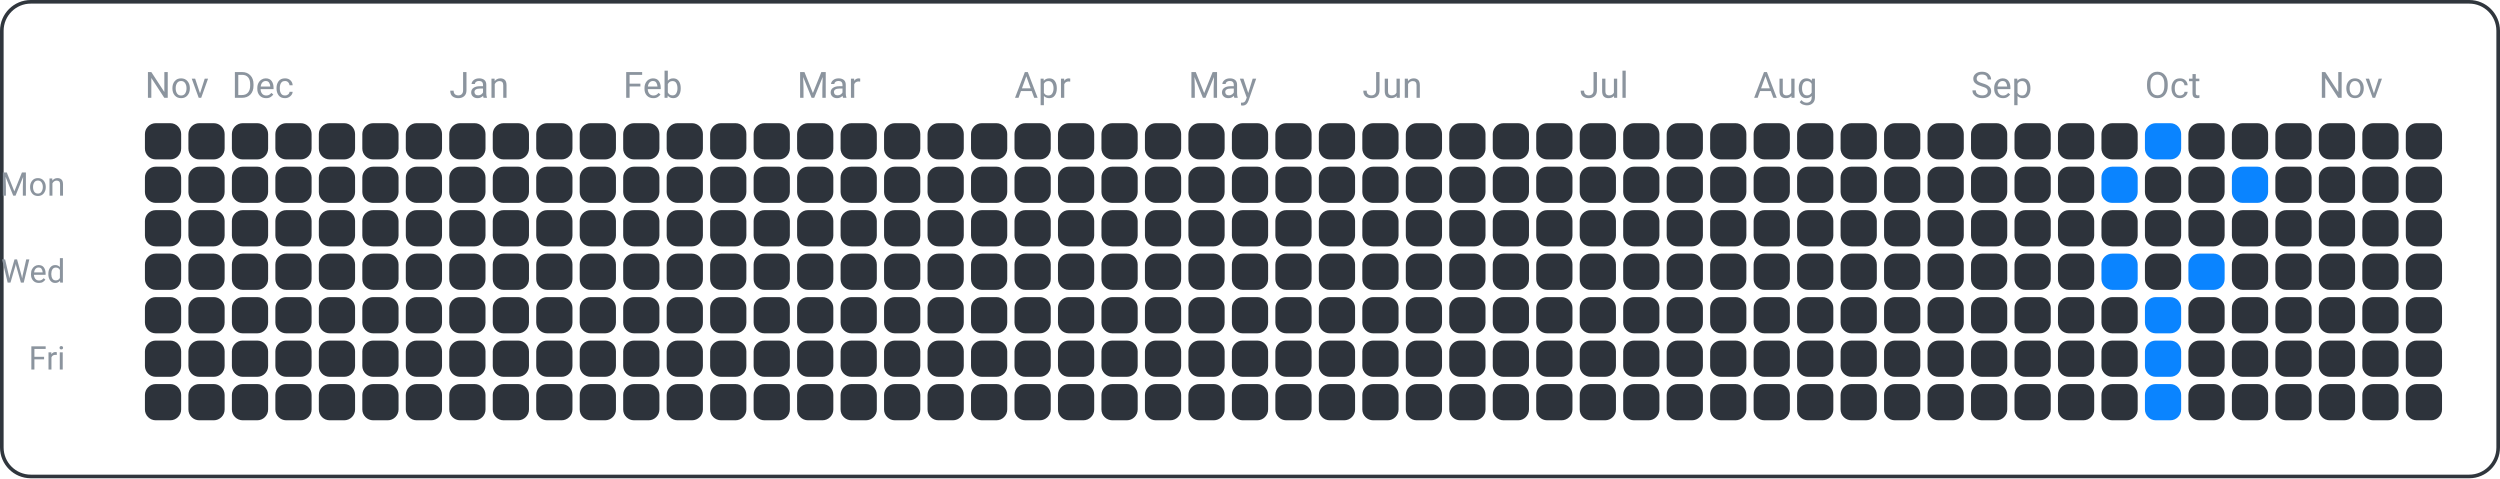
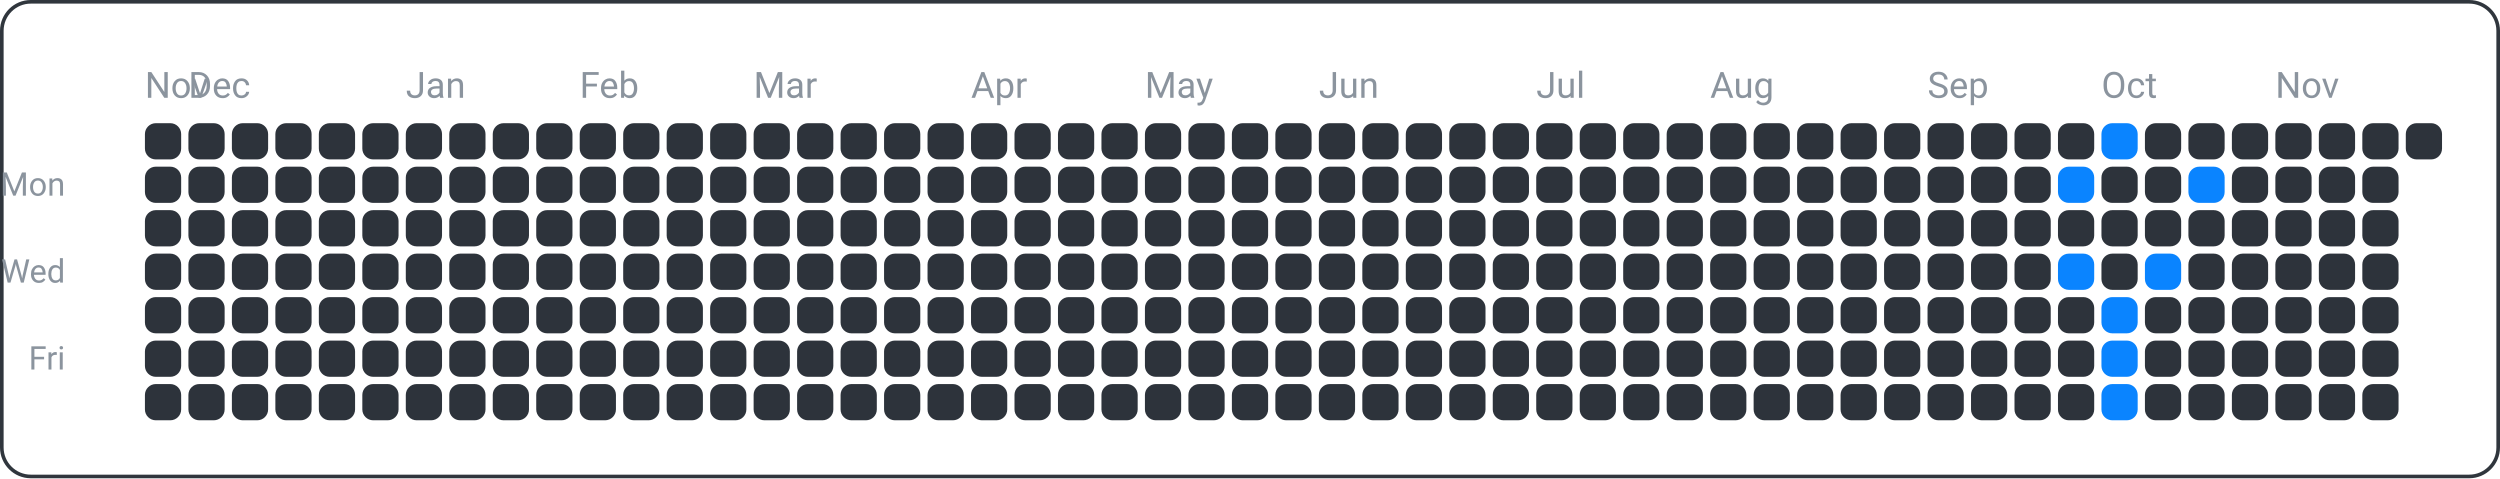
<svg xmlns="http://www.w3.org/2000/svg" width="690" height="132" viewBox="0 0 690 132">
  <rect x="0.5" y="0.5" width="689" height="131" fill="none" rx="8" ry="8" stroke="#30363d" />
  <text x="18" y="54" font-family="ui-sans-serif, -apple-system, Segoe UI, Roboto, Helvetica, Arial" font-size="9" fill="#8b949e" text-anchor="end">Mon</text>
  <text x="18" y="78" font-family="ui-sans-serif, -apple-system, Segoe UI, Roboto, Helvetica, Arial" font-size="9" fill="#8b949e" text-anchor="end">Wed</text>
  <text x="18" y="102" font-family="ui-sans-serif, -apple-system, Segoe UI, Roboto, Helvetica, Arial" font-size="9" fill="#8b949e" text-anchor="end">Fri</text>
  <text x="40" y="27" font-family="ui-sans-serif, -apple-system, Segoe UI, Roboto, Helvetica, Arial" font-size="10" fill="#8b949e" text-anchor="start">Nov</text>
-   <text x="64" y="27" font-family="ui-sans-serif, -apple-system, Segoe UI, Roboto, Helvetica, Arial" font-size="10" fill="#8b949e" text-anchor="start">Dec</text>
-   <text x="124" y="27" font-family="ui-sans-serif, -apple-system, Segoe UI, Roboto, Helvetica, Arial" font-size="10" fill="#8b949e" text-anchor="start">Jan</text>
-   <text x="172" y="27" font-family="ui-sans-serif, -apple-system, Segoe UI, Roboto, Helvetica, Arial" font-size="10" fill="#8b949e" text-anchor="start">Feb</text>
-   <text x="220" y="27" font-family="ui-sans-serif, -apple-system, Segoe UI, Roboto, Helvetica, Arial" font-size="10" fill="#8b949e" text-anchor="start">Mar</text>
-   <text x="280" y="27" font-family="ui-sans-serif, -apple-system, Segoe UI, Roboto, Helvetica, Arial" font-size="10" fill="#8b949e" text-anchor="start">Apr</text>
-   <text x="328" y="27" font-family="ui-sans-serif, -apple-system, Segoe UI, Roboto, Helvetica, Arial" font-size="10" fill="#8b949e" text-anchor="start">May</text>
-   <text x="376" y="27" font-family="ui-sans-serif, -apple-system, Segoe UI, Roboto, Helvetica, Arial" font-size="10" fill="#8b949e" text-anchor="start">Jun</text>
-   <text x="436" y="27" font-family="ui-sans-serif, -apple-system, Segoe UI, Roboto, Helvetica, Arial" font-size="10" fill="#8b949e" text-anchor="start">Jul</text>
-   <text x="484" y="27" font-family="ui-sans-serif, -apple-system, Segoe UI, Roboto, Helvetica, Arial" font-size="10" fill="#8b949e" text-anchor="start">Aug</text>
-   <text x="544" y="27" font-family="ui-sans-serif, -apple-system, Segoe UI, Roboto, Helvetica, Arial" font-size="10" fill="#8b949e" text-anchor="start">Sep</text>
-   <text x="592" y="27" font-family="ui-sans-serif, -apple-system, Segoe UI, Roboto, Helvetica, Arial" font-size="10" fill="#8b949e" text-anchor="start">Oct</text>
-   <text x="640" y="27" font-family="ui-sans-serif, -apple-system, Segoe UI, Roboto, Helvetica, Arial" font-size="10" fill="#8b949e" text-anchor="start">Nov</text>
+   <text x="52" y="27" font-family="ui-sans-serif, -apple-system, Segoe UI, Roboto, Helvetica, Arial" font-size="10" fill="#8b949e" text-anchor="start">Dec</text>
+   <text x="112" y="27" font-family="ui-sans-serif, -apple-system, Segoe UI, Roboto, Helvetica, Arial" font-size="10" fill="#8b949e" text-anchor="start">Jan</text>
+   <text x="160" y="27" font-family="ui-sans-serif, -apple-system, Segoe UI, Roboto, Helvetica, Arial" font-size="10" fill="#8b949e" text-anchor="start">Feb</text>
+   <text x="208" y="27" font-family="ui-sans-serif, -apple-system, Segoe UI, Roboto, Helvetica, Arial" font-size="10" fill="#8b949e" text-anchor="start">Mar</text>
+   <text x="268" y="27" font-family="ui-sans-serif, -apple-system, Segoe UI, Roboto, Helvetica, Arial" font-size="10" fill="#8b949e" text-anchor="start">Apr</text>
+   <text x="316" y="27" font-family="ui-sans-serif, -apple-system, Segoe UI, Roboto, Helvetica, Arial" font-size="10" fill="#8b949e" text-anchor="start">May</text>
+   <text x="364" y="27" font-family="ui-sans-serif, -apple-system, Segoe UI, Roboto, Helvetica, Arial" font-size="10" fill="#8b949e" text-anchor="start">Jun</text>
+   <text x="424" y="27" font-family="ui-sans-serif, -apple-system, Segoe UI, Roboto, Helvetica, Arial" font-size="10" fill="#8b949e" text-anchor="start">Jul</text>
+   <text x="472" y="27" font-family="ui-sans-serif, -apple-system, Segoe UI, Roboto, Helvetica, Arial" font-size="10" fill="#8b949e" text-anchor="start">Aug</text>
+   <text x="532" y="27" font-family="ui-sans-serif, -apple-system, Segoe UI, Roboto, Helvetica, Arial" font-size="10" fill="#8b949e" text-anchor="start">Sep</text>
+   <text x="580" y="27" font-family="ui-sans-serif, -apple-system, Segoe UI, Roboto, Helvetica, Arial" font-size="10" fill="#8b949e" text-anchor="start">Oct</text>
+   <text x="628" y="27" font-family="ui-sans-serif, -apple-system, Segoe UI, Roboto, Helvetica, Arial" font-size="10" fill="#8b949e" text-anchor="start">Nov</text>
  <rect x="40" y="34" width="10" height="10" fill="#2d333b" rx="3" ry="3" />
  <rect x="40" y="46" width="10" height="10" fill="#2d333b" rx="3" ry="3" />
  <rect x="40" y="58" width="10" height="10" fill="#2d333b" rx="3" ry="3" />
  <rect x="40" y="70" width="10" height="10" fill="#2d333b" rx="3" ry="3" />
  <rect x="40" y="82" width="10" height="10" fill="#2d333b" rx="3" ry="3" />
  <rect x="40" y="94" width="10" height="10" fill="#2d333b" rx="3" ry="3" />
  <rect x="40" y="106" width="10" height="10" fill="#2d333b" rx="3" ry="3" />
  <rect x="52" y="34" width="10" height="10" fill="#2d333b" rx="3" ry="3" />
  <rect x="52" y="46" width="10" height="10" fill="#2d333b" rx="3" ry="3" />
  <rect x="52" y="58" width="10" height="10" fill="#2d333b" rx="3" ry="3" />
  <rect x="52" y="70" width="10" height="10" fill="#2d333b" rx="3" ry="3" />
  <rect x="52" y="82" width="10" height="10" fill="#2d333b" rx="3" ry="3" />
  <rect x="52" y="94" width="10" height="10" fill="#2d333b" rx="3" ry="3" />
  <rect x="52" y="106" width="10" height="10" fill="#2d333b" rx="3" ry="3" />
  <rect x="64" y="34" width="10" height="10" fill="#2d333b" rx="3" ry="3" />
  <rect x="64" y="46" width="10" height="10" fill="#2d333b" rx="3" ry="3" />
  <rect x="64" y="58" width="10" height="10" fill="#2d333b" rx="3" ry="3" />
  <rect x="64" y="70" width="10" height="10" fill="#2d333b" rx="3" ry="3" />
  <rect x="64" y="82" width="10" height="10" fill="#2d333b" rx="3" ry="3" />
  <rect x="64" y="94" width="10" height="10" fill="#2d333b" rx="3" ry="3" />
  <rect x="64" y="106" width="10" height="10" fill="#2d333b" rx="3" ry="3" />
  <rect x="76" y="34" width="10" height="10" fill="#2d333b" rx="3" ry="3" />
  <rect x="76" y="46" width="10" height="10" fill="#2d333b" rx="3" ry="3" />
  <rect x="76" y="58" width="10" height="10" fill="#2d333b" rx="3" ry="3" />
  <rect x="76" y="70" width="10" height="10" fill="#2d333b" rx="3" ry="3" />
  <rect x="76" y="82" width="10" height="10" fill="#2d333b" rx="3" ry="3" />
  <rect x="76" y="94" width="10" height="10" fill="#2d333b" rx="3" ry="3" />
  <rect x="76" y="106" width="10" height="10" fill="#2d333b" rx="3" ry="3" />
  <rect x="88" y="34" width="10" height="10" fill="#2d333b" rx="3" ry="3" />
  <rect x="88" y="46" width="10" height="10" fill="#2d333b" rx="3" ry="3" />
  <rect x="88" y="58" width="10" height="10" fill="#2d333b" rx="3" ry="3" />
  <rect x="88" y="70" width="10" height="10" fill="#2d333b" rx="3" ry="3" />
  <rect x="88" y="82" width="10" height="10" fill="#2d333b" rx="3" ry="3" />
  <rect x="88" y="94" width="10" height="10" fill="#2d333b" rx="3" ry="3" />
  <rect x="88" y="106" width="10" height="10" fill="#2d333b" rx="3" ry="3" />
  <rect x="100" y="34" width="10" height="10" fill="#2d333b" rx="3" ry="3" />
  <rect x="100" y="46" width="10" height="10" fill="#2d333b" rx="3" ry="3" />
  <rect x="100" y="58" width="10" height="10" fill="#2d333b" rx="3" ry="3" />
  <rect x="100" y="70" width="10" height="10" fill="#2d333b" rx="3" ry="3" />
  <rect x="100" y="82" width="10" height="10" fill="#2d333b" rx="3" ry="3" />
  <rect x="100" y="94" width="10" height="10" fill="#2d333b" rx="3" ry="3" />
  <rect x="100" y="106" width="10" height="10" fill="#2d333b" rx="3" ry="3" />
  <rect x="112" y="34" width="10" height="10" fill="#2d333b" rx="3" ry="3" />
  <rect x="112" y="46" width="10" height="10" fill="#2d333b" rx="3" ry="3" />
  <rect x="112" y="58" width="10" height="10" fill="#2d333b" rx="3" ry="3" />
  <rect x="112" y="70" width="10" height="10" fill="#2d333b" rx="3" ry="3" />
  <rect x="112" y="82" width="10" height="10" fill="#2d333b" rx="3" ry="3" />
  <rect x="112" y="94" width="10" height="10" fill="#2d333b" rx="3" ry="3" />
  <rect x="112" y="106" width="10" height="10" fill="#2d333b" rx="3" ry="3" />
  <rect x="124" y="34" width="10" height="10" fill="#2d333b" rx="3" ry="3" />
  <rect x="124" y="46" width="10" height="10" fill="#2d333b" rx="3" ry="3" />
  <rect x="124" y="58" width="10" height="10" fill="#2d333b" rx="3" ry="3" />
  <rect x="124" y="70" width="10" height="10" fill="#2d333b" rx="3" ry="3" />
  <rect x="124" y="82" width="10" height="10" fill="#2d333b" rx="3" ry="3" />
  <rect x="124" y="94" width="10" height="10" fill="#2d333b" rx="3" ry="3" />
  <rect x="124" y="106" width="10" height="10" fill="#2d333b" rx="3" ry="3" />
  <rect x="136" y="34" width="10" height="10" fill="#2d333b" rx="3" ry="3" />
  <rect x="136" y="46" width="10" height="10" fill="#2d333b" rx="3" ry="3" />
  <rect x="136" y="58" width="10" height="10" fill="#2d333b" rx="3" ry="3" />
  <rect x="136" y="70" width="10" height="10" fill="#2d333b" rx="3" ry="3" />
  <rect x="136" y="82" width="10" height="10" fill="#2d333b" rx="3" ry="3" />
  <rect x="136" y="94" width="10" height="10" fill="#2d333b" rx="3" ry="3" />
  <rect x="136" y="106" width="10" height="10" fill="#2d333b" rx="3" ry="3" />
  <rect x="148" y="34" width="10" height="10" fill="#2d333b" rx="3" ry="3" />
  <rect x="148" y="46" width="10" height="10" fill="#2d333b" rx="3" ry="3" />
  <rect x="148" y="58" width="10" height="10" fill="#2d333b" rx="3" ry="3" />
  <rect x="148" y="70" width="10" height="10" fill="#2d333b" rx="3" ry="3" />
  <rect x="148" y="82" width="10" height="10" fill="#2d333b" rx="3" ry="3" />
  <rect x="148" y="94" width="10" height="10" fill="#2d333b" rx="3" ry="3" />
  <rect x="148" y="106" width="10" height="10" fill="#2d333b" rx="3" ry="3" />
  <rect x="160" y="34" width="10" height="10" fill="#2d333b" rx="3" ry="3" />
  <rect x="160" y="46" width="10" height="10" fill="#2d333b" rx="3" ry="3" />
  <rect x="160" y="58" width="10" height="10" fill="#2d333b" rx="3" ry="3" />
  <rect x="160" y="70" width="10" height="10" fill="#2d333b" rx="3" ry="3" />
  <rect x="160" y="82" width="10" height="10" fill="#2d333b" rx="3" ry="3" />
  <rect x="160" y="94" width="10" height="10" fill="#2d333b" rx="3" ry="3" />
  <rect x="160" y="106" width="10" height="10" fill="#2d333b" rx="3" ry="3" />
  <rect x="172" y="34" width="10" height="10" fill="#2d333b" rx="3" ry="3" />
  <rect x="172" y="46" width="10" height="10" fill="#2d333b" rx="3" ry="3" />
  <rect x="172" y="58" width="10" height="10" fill="#2d333b" rx="3" ry="3" />
  <rect x="172" y="70" width="10" height="10" fill="#2d333b" rx="3" ry="3" />
  <rect x="172" y="82" width="10" height="10" fill="#2d333b" rx="3" ry="3" />
  <rect x="172" y="94" width="10" height="10" fill="#2d333b" rx="3" ry="3" />
  <rect x="172" y="106" width="10" height="10" fill="#2d333b" rx="3" ry="3" />
  <rect x="184" y="34" width="10" height="10" fill="#2d333b" rx="3" ry="3" />
  <rect x="184" y="46" width="10" height="10" fill="#2d333b" rx="3" ry="3" />
  <rect x="184" y="58" width="10" height="10" fill="#2d333b" rx="3" ry="3" />
  <rect x="184" y="70" width="10" height="10" fill="#2d333b" rx="3" ry="3" />
  <rect x="184" y="82" width="10" height="10" fill="#2d333b" rx="3" ry="3" />
  <rect x="184" y="94" width="10" height="10" fill="#2d333b" rx="3" ry="3" />
  <rect x="184" y="106" width="10" height="10" fill="#2d333b" rx="3" ry="3" />
  <rect x="196" y="34" width="10" height="10" fill="#2d333b" rx="3" ry="3" />
  <rect x="196" y="46" width="10" height="10" fill="#2d333b" rx="3" ry="3" />
  <rect x="196" y="58" width="10" height="10" fill="#2d333b" rx="3" ry="3" />
  <rect x="196" y="70" width="10" height="10" fill="#2d333b" rx="3" ry="3" />
  <rect x="196" y="82" width="10" height="10" fill="#2d333b" rx="3" ry="3" />
  <rect x="196" y="94" width="10" height="10" fill="#2d333b" rx="3" ry="3" />
  <rect x="196" y="106" width="10" height="10" fill="#2d333b" rx="3" ry="3" />
  <rect x="208" y="34" width="10" height="10" fill="#2d333b" rx="3" ry="3" />
  <rect x="208" y="46" width="10" height="10" fill="#2d333b" rx="3" ry="3" />
  <rect x="208" y="58" width="10" height="10" fill="#2d333b" rx="3" ry="3" />
  <rect x="208" y="70" width="10" height="10" fill="#2d333b" rx="3" ry="3" />
  <rect x="208" y="82" width="10" height="10" fill="#2d333b" rx="3" ry="3" />
  <rect x="208" y="94" width="10" height="10" fill="#2d333b" rx="3" ry="3" />
  <rect x="208" y="106" width="10" height="10" fill="#2d333b" rx="3" ry="3" />
  <rect x="220" y="34" width="10" height="10" fill="#2d333b" rx="3" ry="3" />
  <rect x="220" y="46" width="10" height="10" fill="#2d333b" rx="3" ry="3" />
  <rect x="220" y="58" width="10" height="10" fill="#2d333b" rx="3" ry="3" />
  <rect x="220" y="70" width="10" height="10" fill="#2d333b" rx="3" ry="3" />
  <rect x="220" y="82" width="10" height="10" fill="#2d333b" rx="3" ry="3" />
  <rect x="220" y="94" width="10" height="10" fill="#2d333b" rx="3" ry="3" />
  <rect x="220" y="106" width="10" height="10" fill="#2d333b" rx="3" ry="3" />
  <rect x="232" y="34" width="10" height="10" fill="#2d333b" rx="3" ry="3" />
  <rect x="232" y="46" width="10" height="10" fill="#2d333b" rx="3" ry="3" />
  <rect x="232" y="58" width="10" height="10" fill="#2d333b" rx="3" ry="3" />
  <rect x="232" y="70" width="10" height="10" fill="#2d333b" rx="3" ry="3" />
  <rect x="232" y="82" width="10" height="10" fill="#2d333b" rx="3" ry="3" />
  <rect x="232" y="94" width="10" height="10" fill="#2d333b" rx="3" ry="3" />
  <rect x="232" y="106" width="10" height="10" fill="#2d333b" rx="3" ry="3" />
  <rect x="244" y="34" width="10" height="10" fill="#2d333b" rx="3" ry="3" />
  <rect x="244" y="46" width="10" height="10" fill="#2d333b" rx="3" ry="3" />
  <rect x="244" y="58" width="10" height="10" fill="#2d333b" rx="3" ry="3" />
  <rect x="244" y="70" width="10" height="10" fill="#2d333b" rx="3" ry="3" />
  <rect x="244" y="82" width="10" height="10" fill="#2d333b" rx="3" ry="3" />
  <rect x="244" y="94" width="10" height="10" fill="#2d333b" rx="3" ry="3" />
  <rect x="244" y="106" width="10" height="10" fill="#2d333b" rx="3" ry="3" />
  <rect x="256" y="34" width="10" height="10" fill="#2d333b" rx="3" ry="3" />
  <rect x="256" y="46" width="10" height="10" fill="#2d333b" rx="3" ry="3" />
  <rect x="256" y="58" width="10" height="10" fill="#2d333b" rx="3" ry="3" />
  <rect x="256" y="70" width="10" height="10" fill="#2d333b" rx="3" ry="3" />
  <rect x="256" y="82" width="10" height="10" fill="#2d333b" rx="3" ry="3" />
  <rect x="256" y="94" width="10" height="10" fill="#2d333b" rx="3" ry="3" />
  <rect x="256" y="106" width="10" height="10" fill="#2d333b" rx="3" ry="3" />
  <rect x="268" y="34" width="10" height="10" fill="#2d333b" rx="3" ry="3" />
  <rect x="268" y="46" width="10" height="10" fill="#2d333b" rx="3" ry="3" />
  <rect x="268" y="58" width="10" height="10" fill="#2d333b" rx="3" ry="3" />
  <rect x="268" y="70" width="10" height="10" fill="#2d333b" rx="3" ry="3" />
  <rect x="268" y="82" width="10" height="10" fill="#2d333b" rx="3" ry="3" />
  <rect x="268" y="94" width="10" height="10" fill="#2d333b" rx="3" ry="3" />
  <rect x="268" y="106" width="10" height="10" fill="#2d333b" rx="3" ry="3" />
  <rect x="280" y="34" width="10" height="10" fill="#2d333b" rx="3" ry="3" />
  <rect x="280" y="46" width="10" height="10" fill="#2d333b" rx="3" ry="3" />
  <rect x="280" y="58" width="10" height="10" fill="#2d333b" rx="3" ry="3" />
  <rect x="280" y="70" width="10" height="10" fill="#2d333b" rx="3" ry="3" />
  <rect x="280" y="82" width="10" height="10" fill="#2d333b" rx="3" ry="3" />
  <rect x="280" y="94" width="10" height="10" fill="#2d333b" rx="3" ry="3" />
  <rect x="280" y="106" width="10" height="10" fill="#2d333b" rx="3" ry="3" />
  <rect x="292" y="34" width="10" height="10" fill="#2d333b" rx="3" ry="3" />
  <rect x="292" y="46" width="10" height="10" fill="#2d333b" rx="3" ry="3" />
  <rect x="292" y="58" width="10" height="10" fill="#2d333b" rx="3" ry="3" />
  <rect x="292" y="70" width="10" height="10" fill="#2d333b" rx="3" ry="3" />
  <rect x="292" y="82" width="10" height="10" fill="#2d333b" rx="3" ry="3" />
  <rect x="292" y="94" width="10" height="10" fill="#2d333b" rx="3" ry="3" />
  <rect x="292" y="106" width="10" height="10" fill="#2d333b" rx="3" ry="3" />
  <rect x="304" y="34" width="10" height="10" fill="#2d333b" rx="3" ry="3" />
  <rect x="304" y="46" width="10" height="10" fill="#2d333b" rx="3" ry="3" />
  <rect x="304" y="58" width="10" height="10" fill="#2d333b" rx="3" ry="3" />
  <rect x="304" y="70" width="10" height="10" fill="#2d333b" rx="3" ry="3" />
  <rect x="304" y="82" width="10" height="10" fill="#2d333b" rx="3" ry="3" />
  <rect x="304" y="94" width="10" height="10" fill="#2d333b" rx="3" ry="3" />
  <rect x="304" y="106" width="10" height="10" fill="#2d333b" rx="3" ry="3" />
  <rect x="316" y="34" width="10" height="10" fill="#2d333b" rx="3" ry="3" />
  <rect x="316" y="46" width="10" height="10" fill="#2d333b" rx="3" ry="3" />
  <rect x="316" y="58" width="10" height="10" fill="#2d333b" rx="3" ry="3" />
  <rect x="316" y="70" width="10" height="10" fill="#2d333b" rx="3" ry="3" />
  <rect x="316" y="82" width="10" height="10" fill="#2d333b" rx="3" ry="3" />
  <rect x="316" y="94" width="10" height="10" fill="#2d333b" rx="3" ry="3" />
  <rect x="316" y="106" width="10" height="10" fill="#2d333b" rx="3" ry="3" />
  <rect x="328" y="34" width="10" height="10" fill="#2d333b" rx="3" ry="3" />
  <rect x="328" y="46" width="10" height="10" fill="#2d333b" rx="3" ry="3" />
  <rect x="328" y="58" width="10" height="10" fill="#2d333b" rx="3" ry="3" />
  <rect x="328" y="70" width="10" height="10" fill="#2d333b" rx="3" ry="3" />
  <rect x="328" y="82" width="10" height="10" fill="#2d333b" rx="3" ry="3" />
  <rect x="328" y="94" width="10" height="10" fill="#2d333b" rx="3" ry="3" />
  <rect x="328" y="106" width="10" height="10" fill="#2d333b" rx="3" ry="3" />
  <rect x="340" y="34" width="10" height="10" fill="#2d333b" rx="3" ry="3" />
  <rect x="340" y="46" width="10" height="10" fill="#2d333b" rx="3" ry="3" />
  <rect x="340" y="58" width="10" height="10" fill="#2d333b" rx="3" ry="3" />
  <rect x="340" y="70" width="10" height="10" fill="#2d333b" rx="3" ry="3" />
  <rect x="340" y="82" width="10" height="10" fill="#2d333b" rx="3" ry="3" />
  <rect x="340" y="94" width="10" height="10" fill="#2d333b" rx="3" ry="3" />
  <rect x="340" y="106" width="10" height="10" fill="#2d333b" rx="3" ry="3" />
  <rect x="352" y="34" width="10" height="10" fill="#2d333b" rx="3" ry="3" />
  <rect x="352" y="46" width="10" height="10" fill="#2d333b" rx="3" ry="3" />
  <rect x="352" y="58" width="10" height="10" fill="#2d333b" rx="3" ry="3" />
  <rect x="352" y="70" width="10" height="10" fill="#2d333b" rx="3" ry="3" />
  <rect x="352" y="82" width="10" height="10" fill="#2d333b" rx="3" ry="3" />
  <rect x="352" y="94" width="10" height="10" fill="#2d333b" rx="3" ry="3" />
  <rect x="352" y="106" width="10" height="10" fill="#2d333b" rx="3" ry="3" />
  <rect x="364" y="34" width="10" height="10" fill="#2d333b" rx="3" ry="3" />
  <rect x="364" y="46" width="10" height="10" fill="#2d333b" rx="3" ry="3" />
  <rect x="364" y="58" width="10" height="10" fill="#2d333b" rx="3" ry="3" />
  <rect x="364" y="70" width="10" height="10" fill="#2d333b" rx="3" ry="3" />
  <rect x="364" y="82" width="10" height="10" fill="#2d333b" rx="3" ry="3" />
  <rect x="364" y="94" width="10" height="10" fill="#2d333b" rx="3" ry="3" />
  <rect x="364" y="106" width="10" height="10" fill="#2d333b" rx="3" ry="3" />
  <rect x="376" y="34" width="10" height="10" fill="#2d333b" rx="3" ry="3" />
  <rect x="376" y="46" width="10" height="10" fill="#2d333b" rx="3" ry="3" />
  <rect x="376" y="58" width="10" height="10" fill="#2d333b" rx="3" ry="3" />
  <rect x="376" y="70" width="10" height="10" fill="#2d333b" rx="3" ry="3" />
  <rect x="376" y="82" width="10" height="10" fill="#2d333b" rx="3" ry="3" />
  <rect x="376" y="94" width="10" height="10" fill="#2d333b" rx="3" ry="3" />
  <rect x="376" y="106" width="10" height="10" fill="#2d333b" rx="3" ry="3" />
  <rect x="388" y="34" width="10" height="10" fill="#2d333b" rx="3" ry="3" />
  <rect x="388" y="46" width="10" height="10" fill="#2d333b" rx="3" ry="3" />
  <rect x="388" y="58" width="10" height="10" fill="#2d333b" rx="3" ry="3" />
  <rect x="388" y="70" width="10" height="10" fill="#2d333b" rx="3" ry="3" />
  <rect x="388" y="82" width="10" height="10" fill="#2d333b" rx="3" ry="3" />
  <rect x="388" y="94" width="10" height="10" fill="#2d333b" rx="3" ry="3" />
  <rect x="388" y="106" width="10" height="10" fill="#2d333b" rx="3" ry="3" />
  <rect x="400" y="34" width="10" height="10" fill="#2d333b" rx="3" ry="3" />
  <rect x="400" y="46" width="10" height="10" fill="#2d333b" rx="3" ry="3" />
  <rect x="400" y="58" width="10" height="10" fill="#2d333b" rx="3" ry="3" />
  <rect x="400" y="70" width="10" height="10" fill="#2d333b" rx="3" ry="3" />
  <rect x="400" y="82" width="10" height="10" fill="#2d333b" rx="3" ry="3" />
  <rect x="400" y="94" width="10" height="10" fill="#2d333b" rx="3" ry="3" />
  <rect x="400" y="106" width="10" height="10" fill="#2d333b" rx="3" ry="3" />
  <rect x="412" y="34" width="10" height="10" fill="#2d333b" rx="3" ry="3" />
  <rect x="412" y="46" width="10" height="10" fill="#2d333b" rx="3" ry="3" />
  <rect x="412" y="58" width="10" height="10" fill="#2d333b" rx="3" ry="3" />
  <rect x="412" y="70" width="10" height="10" fill="#2d333b" rx="3" ry="3" />
  <rect x="412" y="82" width="10" height="10" fill="#2d333b" rx="3" ry="3" />
  <rect x="412" y="94" width="10" height="10" fill="#2d333b" rx="3" ry="3" />
  <rect x="412" y="106" width="10" height="10" fill="#2d333b" rx="3" ry="3" />
  <rect x="424" y="34" width="10" height="10" fill="#2d333b" rx="3" ry="3" />
  <rect x="424" y="46" width="10" height="10" fill="#2d333b" rx="3" ry="3" />
  <rect x="424" y="58" width="10" height="10" fill="#2d333b" rx="3" ry="3" />
  <rect x="424" y="70" width="10" height="10" fill="#2d333b" rx="3" ry="3" />
  <rect x="424" y="82" width="10" height="10" fill="#2d333b" rx="3" ry="3" />
  <rect x="424" y="94" width="10" height="10" fill="#2d333b" rx="3" ry="3" />
  <rect x="424" y="106" width="10" height="10" fill="#2d333b" rx="3" ry="3" />
  <rect x="436" y="34" width="10" height="10" fill="#2d333b" rx="3" ry="3" />
  <rect x="436" y="46" width="10" height="10" fill="#2d333b" rx="3" ry="3" />
  <rect x="436" y="58" width="10" height="10" fill="#2d333b" rx="3" ry="3" />
  <rect x="436" y="70" width="10" height="10" fill="#2d333b" rx="3" ry="3" />
  <rect x="436" y="82" width="10" height="10" fill="#2d333b" rx="3" ry="3" />
  <rect x="436" y="94" width="10" height="10" fill="#2d333b" rx="3" ry="3" />
  <rect x="436" y="106" width="10" height="10" fill="#2d333b" rx="3" ry="3" />
  <rect x="448" y="34" width="10" height="10" fill="#2d333b" rx="3" ry="3" />
  <rect x="448" y="46" width="10" height="10" fill="#2d333b" rx="3" ry="3" />
  <rect x="448" y="58" width="10" height="10" fill="#2d333b" rx="3" ry="3" />
  <rect x="448" y="70" width="10" height="10" fill="#2d333b" rx="3" ry="3" />
  <rect x="448" y="82" width="10" height="10" fill="#2d333b" rx="3" ry="3" />
  <rect x="448" y="94" width="10" height="10" fill="#2d333b" rx="3" ry="3" />
  <rect x="448" y="106" width="10" height="10" fill="#2d333b" rx="3" ry="3" />
  <rect x="460" y="34" width="10" height="10" fill="#2d333b" rx="3" ry="3" />
  <rect x="460" y="46" width="10" height="10" fill="#2d333b" rx="3" ry="3" />
  <rect x="460" y="58" width="10" height="10" fill="#2d333b" rx="3" ry="3" />
  <rect x="460" y="70" width="10" height="10" fill="#2d333b" rx="3" ry="3" />
  <rect x="460" y="82" width="10" height="10" fill="#2d333b" rx="3" ry="3" />
  <rect x="460" y="94" width="10" height="10" fill="#2d333b" rx="3" ry="3" />
  <rect x="460" y="106" width="10" height="10" fill="#2d333b" rx="3" ry="3" />
  <rect x="472" y="34" width="10" height="10" fill="#2d333b" rx="3" ry="3" />
  <rect x="472" y="46" width="10" height="10" fill="#2d333b" rx="3" ry="3" />
  <rect x="472" y="58" width="10" height="10" fill="#2d333b" rx="3" ry="3" />
  <rect x="472" y="70" width="10" height="10" fill="#2d333b" rx="3" ry="3" />
  <rect x="472" y="82" width="10" height="10" fill="#2d333b" rx="3" ry="3" />
  <rect x="472" y="94" width="10" height="10" fill="#2d333b" rx="3" ry="3" />
  <rect x="472" y="106" width="10" height="10" fill="#2d333b" rx="3" ry="3" />
  <rect x="484" y="34" width="10" height="10" fill="#2d333b" rx="3" ry="3" />
  <rect x="484" y="46" width="10" height="10" fill="#2d333b" rx="3" ry="3" />
  <rect x="484" y="58" width="10" height="10" fill="#2d333b" rx="3" ry="3" />
  <rect x="484" y="70" width="10" height="10" fill="#2d333b" rx="3" ry="3" />
  <rect x="484" y="82" width="10" height="10" fill="#2d333b" rx="3" ry="3" />
  <rect x="484" y="94" width="10" height="10" fill="#2d333b" rx="3" ry="3" />
  <rect x="484" y="106" width="10" height="10" fill="#2d333b" rx="3" ry="3" />
  <rect x="496" y="34" width="10" height="10" fill="#2d333b" rx="3" ry="3" />
  <rect x="496" y="46" width="10" height="10" fill="#2d333b" rx="3" ry="3" />
  <rect x="496" y="58" width="10" height="10" fill="#2d333b" rx="3" ry="3" />
  <rect x="496" y="70" width="10" height="10" fill="#2d333b" rx="3" ry="3" />
  <rect x="496" y="82" width="10" height="10" fill="#2d333b" rx="3" ry="3" />
  <rect x="496" y="94" width="10" height="10" fill="#2d333b" rx="3" ry="3" />
  <rect x="496" y="106" width="10" height="10" fill="#2d333b" rx="3" ry="3" />
  <rect x="508" y="34" width="10" height="10" fill="#2d333b" rx="3" ry="3" />
  <rect x="508" y="46" width="10" height="10" fill="#2d333b" rx="3" ry="3" />
  <rect x="508" y="58" width="10" height="10" fill="#2d333b" rx="3" ry="3" />
  <rect x="508" y="70" width="10" height="10" fill="#2d333b" rx="3" ry="3" />
  <rect x="508" y="82" width="10" height="10" fill="#2d333b" rx="3" ry="3" />
  <rect x="508" y="94" width="10" height="10" fill="#2d333b" rx="3" ry="3" />
  <rect x="508" y="106" width="10" height="10" fill="#2d333b" rx="3" ry="3" />
  <rect x="520" y="34" width="10" height="10" fill="#2d333b" rx="3" ry="3" />
  <rect x="520" y="46" width="10" height="10" fill="#2d333b" rx="3" ry="3" />
  <rect x="520" y="58" width="10" height="10" fill="#2d333b" rx="3" ry="3" />
  <rect x="520" y="70" width="10" height="10" fill="#2d333b" rx="3" ry="3" />
  <rect x="520" y="82" width="10" height="10" fill="#2d333b" rx="3" ry="3" />
  <rect x="520" y="94" width="10" height="10" fill="#2d333b" rx="3" ry="3" />
  <rect x="520" y="106" width="10" height="10" fill="#2d333b" rx="3" ry="3" />
  <rect x="532" y="34" width="10" height="10" fill="#2d333b" rx="3" ry="3" />
  <rect x="532" y="46" width="10" height="10" fill="#2d333b" rx="3" ry="3" />
  <rect x="532" y="58" width="10" height="10" fill="#2d333b" rx="3" ry="3" />
  <rect x="532" y="70" width="10" height="10" fill="#2d333b" rx="3" ry="3" />
  <rect x="532" y="82" width="10" height="10" fill="#2d333b" rx="3" ry="3" />
  <rect x="532" y="94" width="10" height="10" fill="#2d333b" rx="3" ry="3" />
  <rect x="532" y="106" width="10" height="10" fill="#2d333b" rx="3" ry="3" />
  <rect x="544" y="34" width="10" height="10" fill="#2d333b" rx="3" ry="3" />
  <rect x="544" y="46" width="10" height="10" fill="#2d333b" rx="3" ry="3" />
  <rect x="544" y="58" width="10" height="10" fill="#2d333b" rx="3" ry="3" />
  <rect x="544" y="70" width="10" height="10" fill="#2d333b" rx="3" ry="3" />
  <rect x="544" y="82" width="10" height="10" fill="#2d333b" rx="3" ry="3" />
  <rect x="544" y="94" width="10" height="10" fill="#2d333b" rx="3" ry="3" />
  <rect x="544" y="106" width="10" height="10" fill="#2d333b" rx="3" ry="3" />
  <rect x="556" y="34" width="10" height="10" fill="#2d333b" rx="3" ry="3" />
  <rect x="556" y="46" width="10" height="10" fill="#2d333b" rx="3" ry="3" />
  <rect x="556" y="58" width="10" height="10" fill="#2d333b" rx="3" ry="3" />
  <rect x="556" y="70" width="10" height="10" fill="#2d333b" rx="3" ry="3" />
  <rect x="556" y="82" width="10" height="10" fill="#2d333b" rx="3" ry="3" />
  <rect x="556" y="94" width="10" height="10" fill="#2d333b" rx="3" ry="3" />
  <rect x="556" y="106" width="10" height="10" fill="#2d333b" rx="3" ry="3" />
  <rect x="568" y="34" width="10" height="10" fill="#2d333b" rx="3" ry="3" />
-   <rect x="568" y="46" width="10" height="10" fill="#2d333b" rx="3" ry="3" />
+   <rect x="568" y="46" width="10" height="10" fill="#0a84ff" rx="3" ry="3" />
  <rect x="568" y="58" width="10" height="10" fill="#2d333b" rx="3" ry="3" />
-   <rect x="568" y="70" width="10" height="10" fill="#2d333b" rx="3" ry="3" />
+   <rect x="568" y="70" width="10" height="10" fill="#0a84ff" rx="3" ry="3" />
  <rect x="568" y="82" width="10" height="10" fill="#2d333b" rx="3" ry="3" />
  <rect x="568" y="94" width="10" height="10" fill="#2d333b" rx="3" ry="3" />
  <rect x="568" y="106" width="10" height="10" fill="#2d333b" rx="3" ry="3" />
-   <rect x="580" y="34" width="10" height="10" fill="#2d333b" rx="3" ry="3" />
-   <rect x="580" y="46" width="10" height="10" fill="#0a84ff" rx="3" ry="3" />
+   <rect x="580" y="34" width="10" height="10" fill="#0a84ff" rx="3" ry="3" />
+   <rect x="580" y="46" width="10" height="10" fill="#2d333b" rx="3" ry="3" />
  <rect x="580" y="58" width="10" height="10" fill="#2d333b" rx="3" ry="3" />
-   <rect x="580" y="70" width="10" height="10" fill="#0a84ff" rx="3" ry="3" />
-   <rect x="580" y="82" width="10" height="10" fill="#2d333b" rx="3" ry="3" />
-   <rect x="580" y="94" width="10" height="10" fill="#2d333b" rx="3" ry="3" />
-   <rect x="580" y="106" width="10" height="10" fill="#2d333b" rx="3" ry="3" />
-   <rect x="592" y="34" width="10" height="10" fill="#0a84ff" rx="3" ry="3" />
+   <rect x="580" y="70" width="10" height="10" fill="#2d333b" rx="3" ry="3" />
+   <rect x="580" y="82" width="10" height="10" fill="#0a84ff" rx="3" ry="3" />
+   <rect x="580" y="94" width="10" height="10" fill="#0a84ff" rx="3" ry="3" />
+   <rect x="580" y="106" width="10" height="10" fill="#0a84ff" rx="3" ry="3" />
+   <rect x="592" y="34" width="10" height="10" fill="#2d333b" rx="3" ry="3" />
  <rect x="592" y="46" width="10" height="10" fill="#2d333b" rx="3" ry="3" />
  <rect x="592" y="58" width="10" height="10" fill="#2d333b" rx="3" ry="3" />
-   <rect x="592" y="70" width="10" height="10" fill="#2d333b" rx="3" ry="3" />
-   <rect x="592" y="82" width="10" height="10" fill="#0a84ff" rx="3" ry="3" />
-   <rect x="592" y="94" width="10" height="10" fill="#0a84ff" rx="3" ry="3" />
-   <rect x="592" y="106" width="10" height="10" fill="#0a84ff" rx="3" ry="3" />
+   <rect x="592" y="70" width="10" height="10" fill="#0a84ff" rx="3" ry="3" />
+   <rect x="592" y="82" width="10" height="10" fill="#2d333b" rx="3" ry="3" />
+   <rect x="592" y="94" width="10" height="10" fill="#2d333b" rx="3" ry="3" />
+   <rect x="592" y="106" width="10" height="10" fill="#2d333b" rx="3" ry="3" />
  <rect x="604" y="34" width="10" height="10" fill="#2d333b" rx="3" ry="3" />
-   <rect x="604" y="46" width="10" height="10" fill="#2d333b" rx="3" ry="3" />
+   <rect x="604" y="46" width="10" height="10" fill="#0a84ff" rx="3" ry="3" />
  <rect x="604" y="58" width="10" height="10" fill="#2d333b" rx="3" ry="3" />
-   <rect x="604" y="70" width="10" height="10" fill="#0a84ff" rx="3" ry="3" />
+   <rect x="604" y="70" width="10" height="10" fill="#2d333b" rx="3" ry="3" />
  <rect x="604" y="82" width="10" height="10" fill="#2d333b" rx="3" ry="3" />
  <rect x="604" y="94" width="10" height="10" fill="#2d333b" rx="3" ry="3" />
  <rect x="604" y="106" width="10" height="10" fill="#2d333b" rx="3" ry="3" />
  <rect x="616" y="34" width="10" height="10" fill="#2d333b" rx="3" ry="3" />
-   <rect x="616" y="46" width="10" height="10" fill="#0a84ff" rx="3" ry="3" />
+   <rect x="616" y="46" width="10" height="10" fill="#2d333b" rx="3" ry="3" />
  <rect x="616" y="58" width="10" height="10" fill="#2d333b" rx="3" ry="3" />
  <rect x="616" y="70" width="10" height="10" fill="#2d333b" rx="3" ry="3" />
  <rect x="616" y="82" width="10" height="10" fill="#2d333b" rx="3" ry="3" />
  <rect x="616" y="94" width="10" height="10" fill="#2d333b" rx="3" ry="3" />
  <rect x="616" y="106" width="10" height="10" fill="#2d333b" rx="3" ry="3" />
  <rect x="628" y="34" width="10" height="10" fill="#2d333b" rx="3" ry="3" />
  <rect x="628" y="46" width="10" height="10" fill="#2d333b" rx="3" ry="3" />
  <rect x="628" y="58" width="10" height="10" fill="#2d333b" rx="3" ry="3" />
  <rect x="628" y="70" width="10" height="10" fill="#2d333b" rx="3" ry="3" />
  <rect x="628" y="82" width="10" height="10" fill="#2d333b" rx="3" ry="3" />
  <rect x="628" y="94" width="10" height="10" fill="#2d333b" rx="3" ry="3" />
  <rect x="628" y="106" width="10" height="10" fill="#2d333b" rx="3" ry="3" />
  <rect x="640" y="34" width="10" height="10" fill="#2d333b" rx="3" ry="3" />
  <rect x="640" y="46" width="10" height="10" fill="#2d333b" rx="3" ry="3" />
  <rect x="640" y="58" width="10" height="10" fill="#2d333b" rx="3" ry="3" />
  <rect x="640" y="70" width="10" height="10" fill="#2d333b" rx="3" ry="3" />
  <rect x="640" y="82" width="10" height="10" fill="#2d333b" rx="3" ry="3" />
  <rect x="640" y="94" width="10" height="10" fill="#2d333b" rx="3" ry="3" />
  <rect x="640" y="106" width="10" height="10" fill="#2d333b" rx="3" ry="3" />
  <rect x="652" y="34" width="10" height="10" fill="#2d333b" rx="3" ry="3" />
  <rect x="652" y="46" width="10" height="10" fill="#2d333b" rx="3" ry="3" />
  <rect x="652" y="58" width="10" height="10" fill="#2d333b" rx="3" ry="3" />
  <rect x="652" y="70" width="10" height="10" fill="#2d333b" rx="3" ry="3" />
  <rect x="652" y="82" width="10" height="10" fill="#2d333b" rx="3" ry="3" />
  <rect x="652" y="94" width="10" height="10" fill="#2d333b" rx="3" ry="3" />
  <rect x="652" y="106" width="10" height="10" fill="#2d333b" rx="3" ry="3" />
  <rect x="664" y="34" width="10" height="10" fill="#2d333b" rx="3" ry="3" />
-   <rect x="664" y="46" width="10" height="10" fill="#2d333b" rx="3" ry="3" />
-   <rect x="664" y="58" width="10" height="10" fill="#2d333b" rx="3" ry="3" />
-   <rect x="664" y="70" width="10" height="10" fill="#2d333b" rx="3" ry="3" />
-   <rect x="664" y="82" width="10" height="10" fill="#2d333b" rx="3" ry="3" />
-   <rect x="664" y="94" width="10" height="10" fill="#2d333b" rx="3" ry="3" />
-   <rect x="664" y="106" width="10" height="10" fill="#2d333b" rx="3" ry="3" />
</svg>
